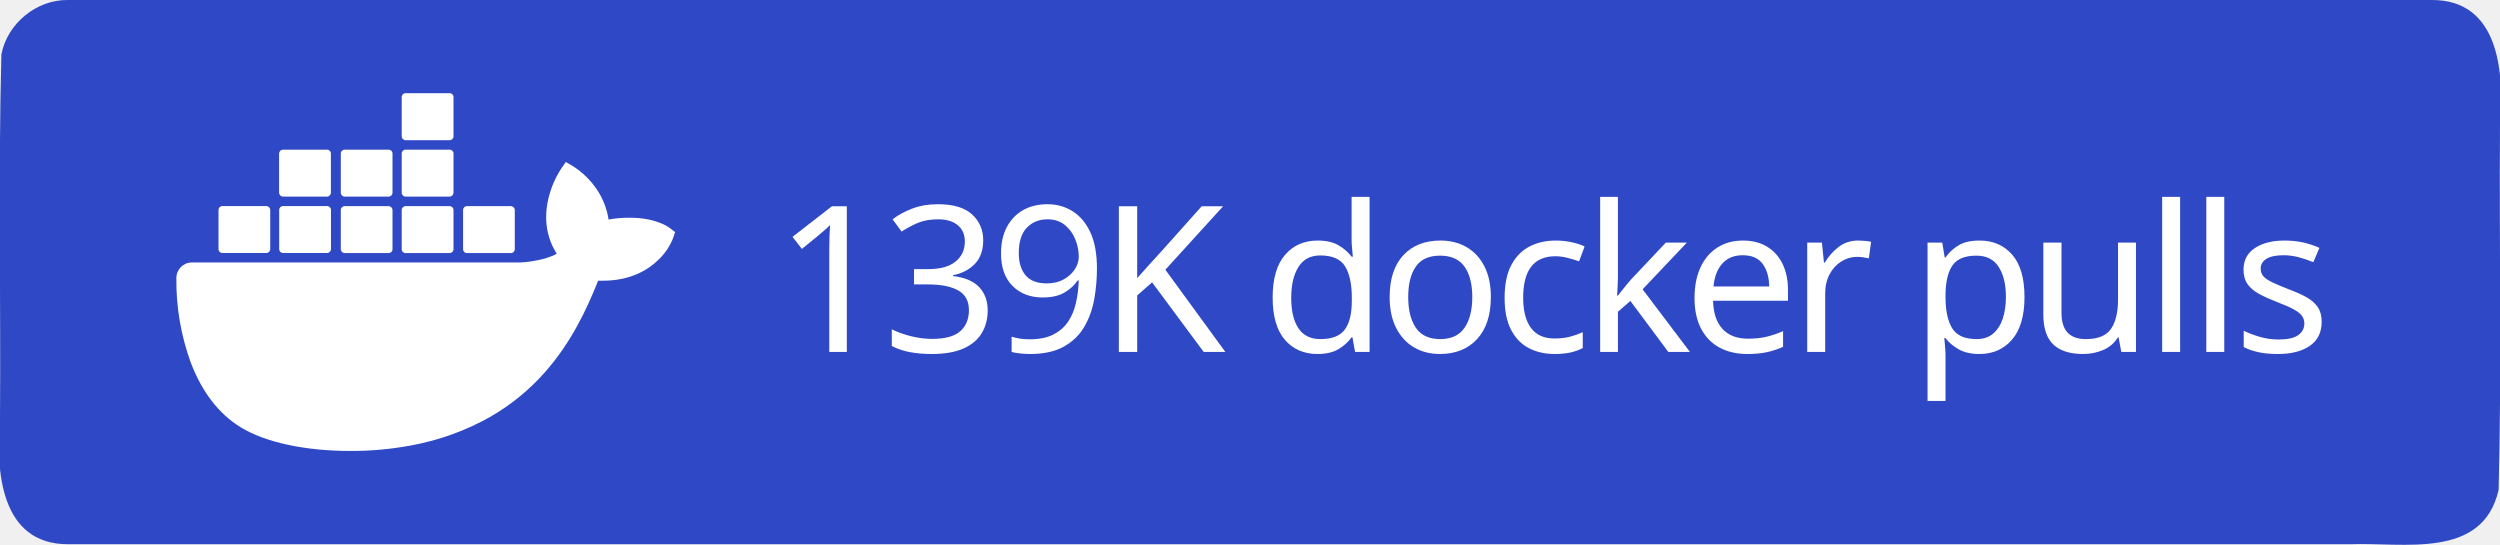
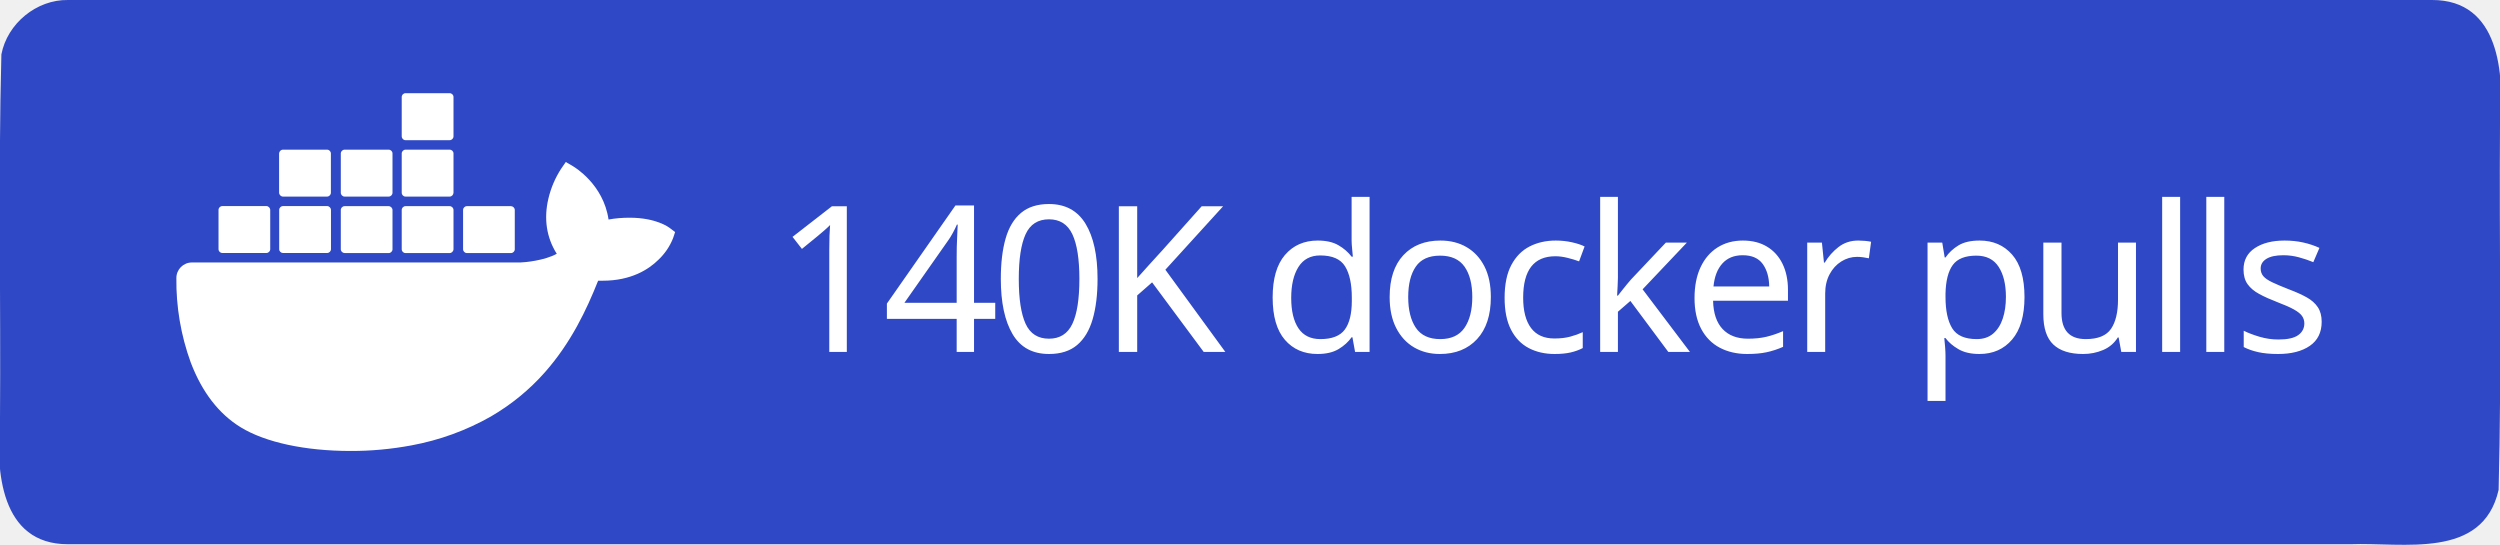
<svg xmlns="http://www.w3.org/2000/svg" xml:space="preserve" width="147" height="32" viewBox="0 0 147 32">
  <path d="M4 0h139c3.983-.01 4.253 4.336 4 7.31-.053 7.163.107 14.337-.082 21.494-.935 4.122-5.607 3.072-8.732 3.196H4c-3.983.01-4.253-4.336-4-7.31.053-7.163-.107-14.337.082-21.494C.429 1.383 2.15-.03 4 0" style="fill-rule:evenodd;clip-rule:evenodd;fill:#2f48c5;fill-opacity:1" />
  <text xml:space="preserve" x="936.308" y="603.782" style="font-size:234.815px;line-height:0;letter-spacing:-9.784px;word-spacing:19.568px;writing-mode:lr-tb;direction:ltr;fill:#2f48c5;fill-opacity:1;stroke-width:19.568" transform="translate(-2.312 -10.158)scale(.0511)">
-     <tspan x="936.308" y="603.782" dx="0" dy="0" rotate="0 0 0 0 0 0 0 0 0 0 0 0 0 0 0 0 0 0" style="font-style:normal;font-variant:normal;font-weight:500;font-stretch:normal;line-height:0;font-family:&quot;Source Han Sans TC&quot;;-inkscape-font-specification:&quot;Source Han Sans TC Medium&quot;;letter-spacing:-9.784px;word-spacing:19.568px;fill:#fff;fill-opacity:1;stroke-width:19.568">139K docker pulls</tspan>
+     <tspan x="936.308" y="603.782" dx="0" dy="0" rotate="0 0 0 0 0 0 0 0 0 0 0 0 0 0 0 0 0 0" style="font-style:normal;font-variant:normal;font-weight:500;font-stretch:normal;line-height:0;font-family:&quot;Source Han Sans TC&quot;;-inkscape-font-specification:&quot;Source Han Sans TC Medium&quot;;letter-spacing:-9.784px;word-spacing:19.568px;fill:#fff;fill-opacity:1;stroke-width:19.568">140K docker pulls</tspan>
  </text>
  <path d="M816.395 461.5c-1.6-1.3-16.1-12.2-46.7-12.2-8.1 0-16.2.6-24.2 2.1-5.9-40.7-39.5-60.5-41-61.4l-8.2-4.8-5.4 7.8c-6.8 10.5-11.7 22-14.6 34.2-5.5 23.2-2.2 45 9.6 63.6-14.2 7.9-37.1 9.9-41.7 10h-378.1c-9.9 0-17.9 8-17.9 17.9-.4 33.1 5.2 66 16.5 97.1 13 34.2 32.4 59.3 57.6 74.7 28.2 17.3 74.1 27.2 126.2 27.2 23.5.1 47-2.1 70.1-6.4 32.1-5.9 63-17.1 91.4-33.2 23.4-13.6 44.5-30.8 62.4-51.1 29.9-33.9 47.8-71.7 61.1-105.2h5.3c32.8 0 53-13.1 64.1-24.1 7.4-7 13.2-15.5 16.9-25l2.3-6.9zm-515.3 28.4h50.7c2.4 0 4.4-2 4.4-4.4v-45.1c0-2.4-2-4.4-4.4-4.5h-50.7c-2.4 0-4.4 2-4.4 4.4v45.2c0 2.5 2 4.4 4.4 4.4m69.9 0h50.7c2.4 0 4.4-2 4.4-4.4v-45.1c0-2.4-2-4.4-4.4-4.5h-50.7c-2.5 0-4.5 2-4.5 4.5v45.1c0 2.5 2 4.4 4.5 4.4m70.8.1h50.7c2.4 0 4.4-2 4.4-4.4v-45.1c0-2.4-2-4.4-4.4-4.5h-50.7c-2.4 0-4.4 2-4.4 4.4v45.2c0 2.4 2 4.3 4.4 4.4m70.1 0h50.7c2.4 0 4.4-2 4.5-4.4v-45.1c0-2.5-2-4.5-4.5-4.5h-50.7c-2.4 0-4.4 2-4.4 4.4v45.2c0 2.4 1.9 4.4 4.4 4.4m-141-65h50.7c2.4 0 4.4-2 4.4-4.5v-45.1c0-2.4-2-4.4-4.4-4.4h-50.7c-2.5 0-4.4 2-4.5 4.4v45.1c.1 2.5 2.1 4.5 4.5 4.5m70.9 0h50.7c2.4 0 4.4-2 4.4-4.5v-45.1c0-2.4-2-4.4-4.4-4.4h-50.7c-2.4 0-4.4 2-4.4 4.4v45.1c0 2.5 2 4.5 4.4 4.5m70.1 0h50.7c2.5 0 4.4-2 4.5-4.5v-45.1c0-2.5-2-4.4-4.5-4.4h-50.7c-2.4 0-4.4 2-4.4 4.4v45.1c0 2.5 1.9 4.5 4.4 4.5m0-64.9h50.7c2.5 0 4.5-2 4.5-4.5v-45.2c0-2.4-2-4.4-4.5-4.4h-50.7c-2.4 0-4.4 2-4.4 4.4v45.2c0 2.5 1.9 4.5 4.4 4.5m70.6 129.9h50.7c2.4 0 4.4-2 4.4-4.4v-45.1c0-2.5-2-4.4-4.4-4.5h-50.7c-2.4 0-4.4 2-4.4 4.4v45.2c0 2.4 2 4.4 4.4 4.4" style="fill:#fff" transform="translate(-2.312 -10.158)scale(.0511)" />
</svg>
